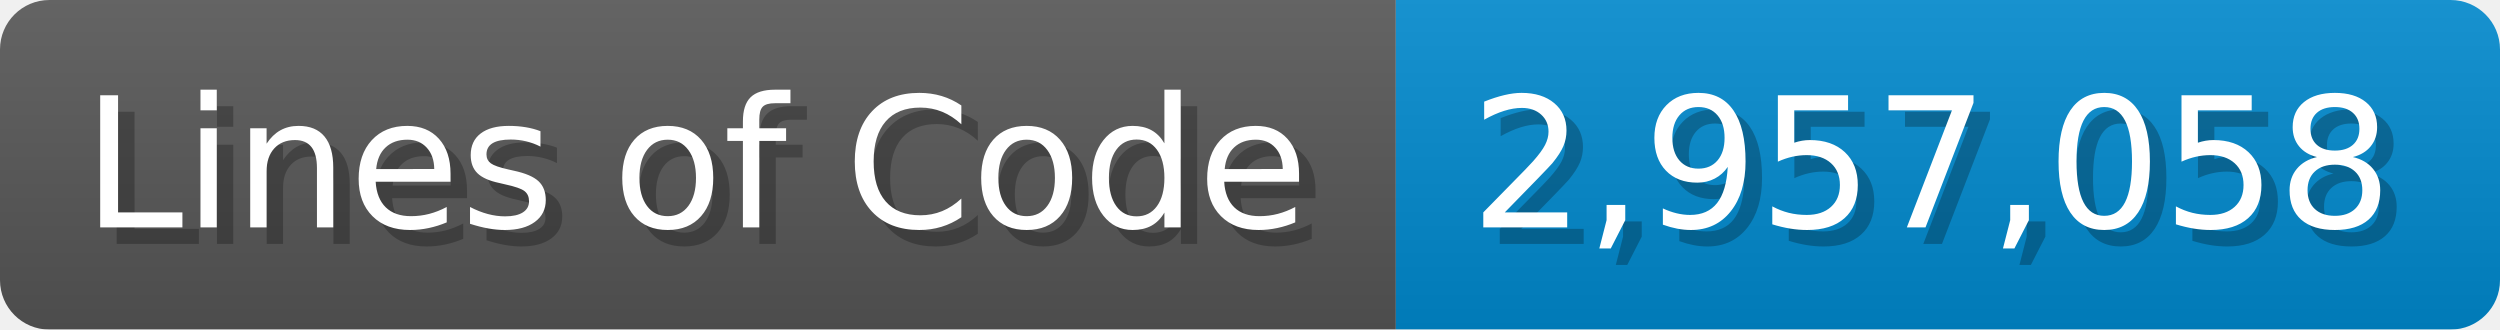
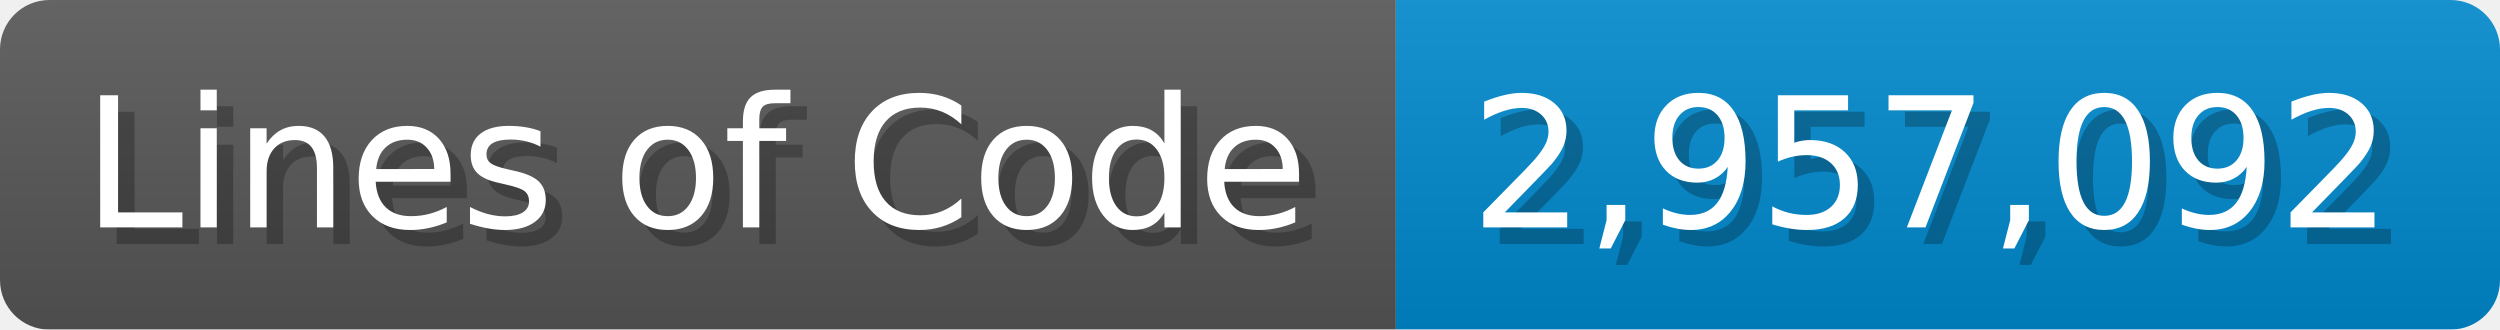
<svg xmlns="http://www.w3.org/2000/svg" width="151.7" height="20" viewBox="0 0 1517 200">
  <linearGradient id="a" x2="0" y2="100%">
    <stop offset="0" stop-opacity=".1" stop-color="#EEE" />
    <stop offset="1" stop-opacity=".1" />
  </linearGradient>
  <mask id="m">
    <rect width="1517" height="200" rx="30" fill="#FFF" />
  </mask>
  <g mask="url(#m)">
    <rect width="847" height="200" fill="#555" />
    <rect width="670" height="200" fill="#08C" x="847" />
    <rect width="1517" height="200" fill="url(#a)" />
  </g>
  <g fill="#fff" text-anchor="start" font-family="Verdana,DejaVu Sans,sans-serif" font-size="110">
    <text x="60" y="148" textLength="747" fill="#000" opacity="0.25">Lines of Code</text>
    <text x="50" y="138" textLength="747">Lines of Code</text>
-     <text x="902" y="148" textLength="570" fill="#000" opacity="0.25">2,957,058</text>
-     <text x="892" y="138" textLength="570">2,957,058</text>
+     <text x="902" y="148" textLength="570" fill="#000" opacity="0.25">2,957,092</text>
+     <text x="892" y="138" textLength="570">2,957,092</text>
  </g>
</svg>
